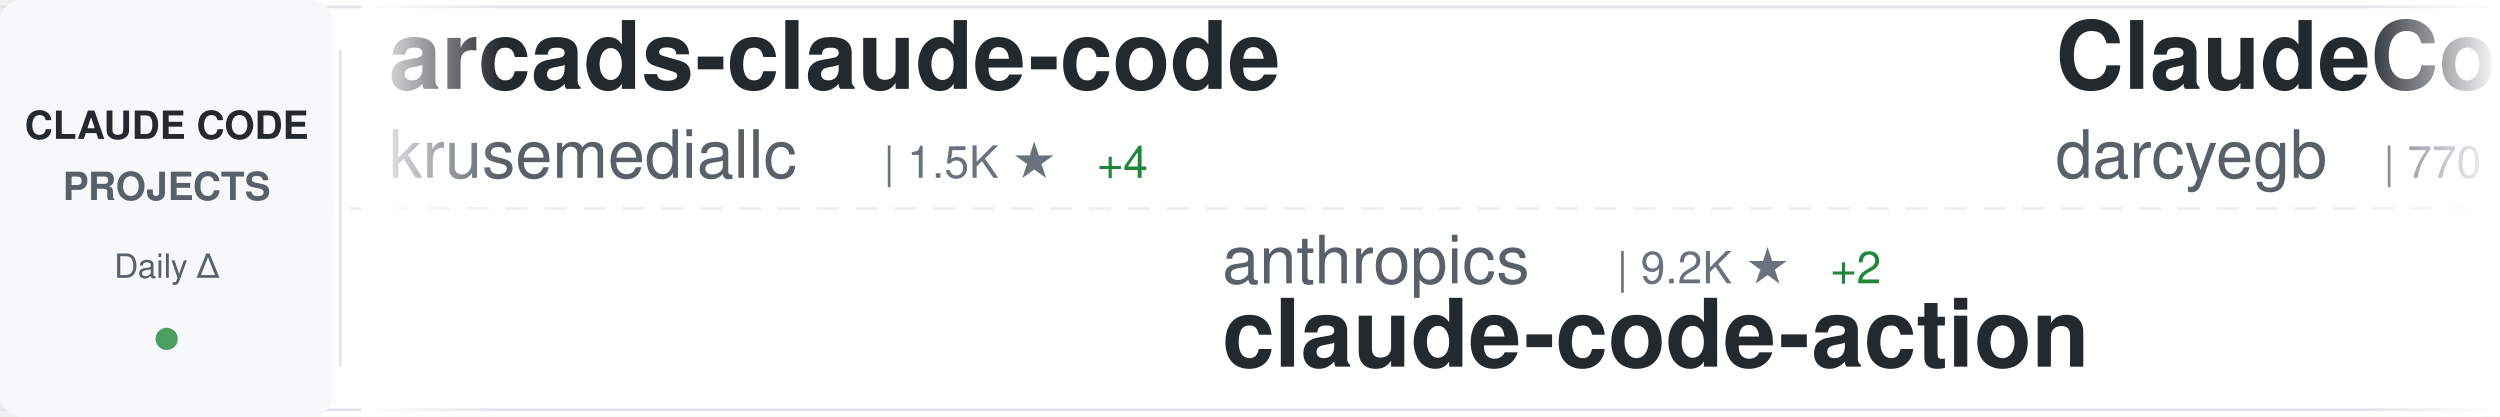
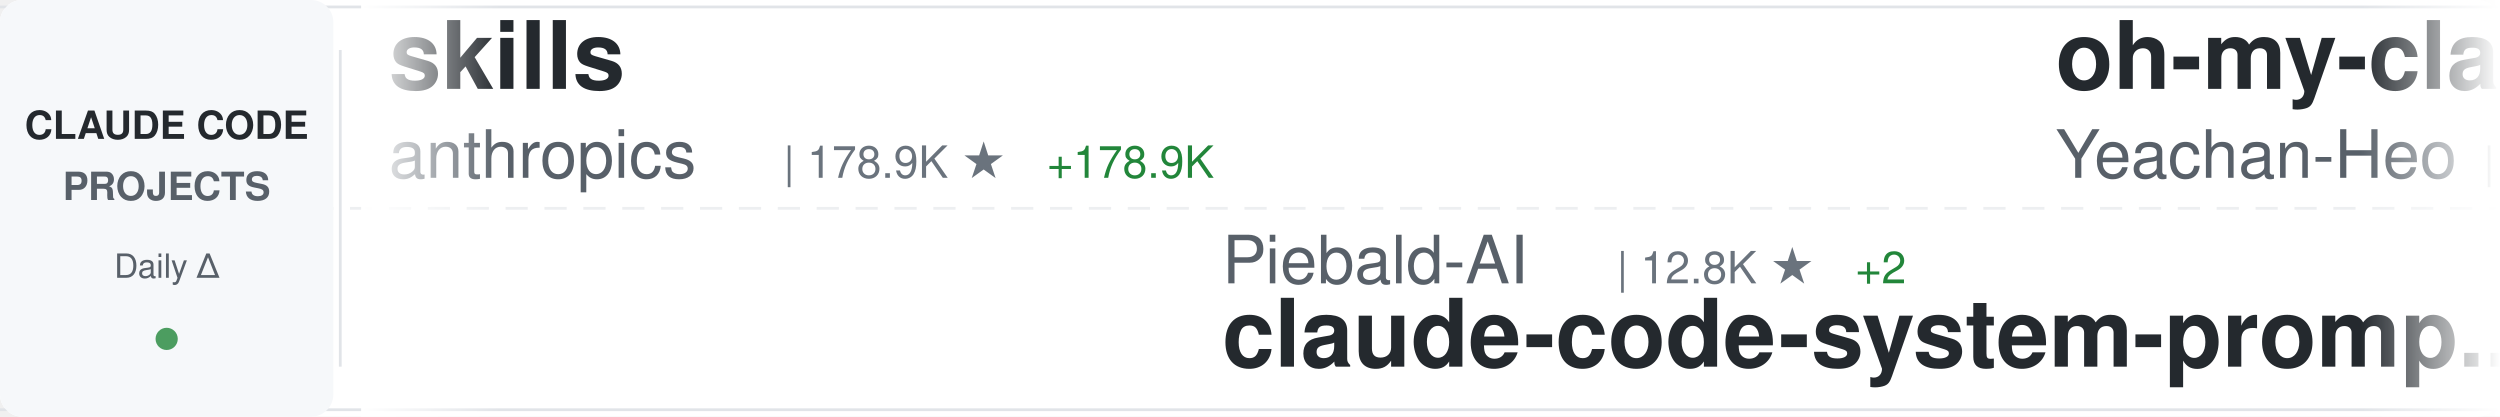
<svg xmlns="http://www.w3.org/2000/svg" width="900" height="150">
  <defs>
    <linearGradient id="awesomeLeftFade" x1="0%" y1="0%" x2="100%" y2="0%">
      <stop offset="0%" style="stop-color:#ffffff;stop-opacity:1" />
      <stop offset="100%" style="stop-color:#ffffff;stop-opacity:0" />
    </linearGradient>
    <linearGradient id="awesomeRightFade" x1="0%" y1="0%" x2="100%" y2="0%">
      <stop offset="0%" style="stop-color:#ffffff;stop-opacity:0" />
      <stop offset="100%" style="stop-color:#ffffff;stop-opacity:1" />
    </linearGradient>
  </defs>
  <rect width="900" height="150" fill="#ffffff" rx="8" />
  <rect x="0" y="2" width="900" height="1" fill="#e1e4e8" />
  <rect x="0" y="147" width="900" height="1" fill="#e1e4e8" />
  <line x1="0" y1="75" x2="900" y2="75" stroke="#e1e4e8" stroke-width="1" stroke-dasharray="8 6" opacity="0.6" />
  <rect x="0" y="0" width="120" height="150" fill="#f6f8fa" rx="8" />
  <text x="60" y="50" font-family="-apple-system, BlinkMacSystemFont, 'Segoe UI', Helvetica, Arial, sans-serif" font-size="14" font-weight="600" fill="#24292e" text-anchor="middle">CLAUDE CODE</text>
  <text x="60" y="72" font-family="-apple-system, BlinkMacSystemFont, 'Segoe UI', Helvetica, Arial, sans-serif" font-size="14" font-weight="600" fill="#586069" text-anchor="middle">PROJECTS</text>
  <text x="60" y="100" font-family="-apple-system, BlinkMacSystemFont, 'Segoe UI', Helvetica, Arial, sans-serif" font-size="12" font-weight="500" fill="#586069" text-anchor="middle">Daily Δ</text>
  <circle cx="60" cy="122" r="4" fill="#22863a" opacity="0.8" />
  <rect x="122" y="18" width="1" height="114" fill="#e1e4e8" />
  <clipPath id="awesomeTickerClip">
    <rect x="130" y="0" width="770" height="150" />
  </clipPath>
  <g clip-path="url(#awesomeTickerClip)">
    <g id="awesomeTickerItems">
      <animateTransform attributeName="transform" attributeType="XML" type="translate" from="0 0" to="-3000 0" dur="54s" repeatCount="indefinite" />
      <g transform="translate(0, 0)">
-         <text x="140" y="32" font-family="-apple-system, BlinkMacSystemFont, 'Segoe UI', Helvetica, Arial, sans-serif" font-size="34" font-weight="600" fill="#24292e">arcads-claude-code</text>
-         <text x="140" y="64" font-family="-apple-system, BlinkMacSystemFont, 'Segoe UI', Helvetica, Arial, sans-serif" font-size="24" font-weight="400" fill="#586069">krusemediallc</text>
-         <text x="318" y="64" font-family="-apple-system, BlinkMacSystemFont, 'Segoe UI', Helvetica, Arial, sans-serif" font-size="16" font-weight="500" fill="#6a737d">| 1.5K ★</text>
-         <text x="395" y="64" font-family="-apple-system, BlinkMacSystemFont, 'Segoe UI', Helvetica, Arial, sans-serif" font-size="16" font-weight="500" fill="#22863a"> +4</text>
+         <text x="140" y="32" font-family="-apple-system, BlinkMacSystemFont, 'Segoe UI', Helvetica, Arial, sans-serif" font-size="34" font-weight="600" fill="#24292e">skills</text>
+         <text x="140" y="64" font-family="-apple-system, BlinkMacSystemFont, 'Segoe UI', Helvetica, Arial, sans-serif" font-size="24" font-weight="400" fill="#586069">anthropics</text>
+         <text x="282" y="64" font-family="-apple-system, BlinkMacSystemFont, 'Segoe UI', Helvetica, Arial, sans-serif" font-size="16" font-weight="500" fill="#6a737d">| 178.9K ★</text>
+         <text x="377" y="64" font-family="-apple-system, BlinkMacSystemFont, 'Segoe UI', Helvetica, Arial, sans-serif" font-size="16" font-weight="500" fill="#22863a"> +178.9K</text>
      </g>
      <g transform="translate(300, 0)">
-         <text x="140" y="102" font-family="-apple-system, BlinkMacSystemFont, 'Segoe UI', Helvetica, Arial, sans-serif" font-size="24" font-weight="400" fill="#586069">anthropics</text>
-         <text x="282" y="102" font-family="-apple-system, BlinkMacSystemFont, 'Segoe UI', Helvetica, Arial, sans-serif" font-size="16" font-weight="500" fill="#6a737d">| 9.2K ★</text>
-         <text x="359" y="102" font-family="-apple-system, BlinkMacSystemFont, 'Segoe UI', Helvetica, Arial, sans-serif" font-size="16" font-weight="500" fill="#22863a"> +2</text>
-         <text x="140" y="132" font-family="-apple-system, BlinkMacSystemFont, 'Segoe UI', Helvetica, Arial, sans-serif" font-size="34" font-weight="600" fill="#24292e">claude-code-action</text>
+         <text x="140" y="102" font-family="-apple-system, BlinkMacSystemFont, 'Segoe UI', Helvetica, Arial, sans-serif" font-size="24" font-weight="400" fill="#586069">Piebald-AI</text>
+         <text x="282" y="102" font-family="-apple-system, BlinkMacSystemFont, 'Segoe UI', Helvetica, Arial, sans-serif" font-size="16" font-weight="500" fill="#6a737d">| 12.8K ★</text>
+         <text x="368" y="102" font-family="-apple-system, BlinkMacSystemFont, 'Segoe UI', Helvetica, Arial, sans-serif" font-size="16" font-weight="500" fill="#22863a"> +2</text>
+         <text x="140" y="132" font-family="-apple-system, BlinkMacSystemFont, 'Segoe UI', Helvetica, Arial, sans-serif" font-size="34" font-weight="600" fill="#24292e">claude-code-system-promp...</text>
      </g>
      <g transform="translate(600, 0)">
+         <text x="140" y="32" font-family="-apple-system, BlinkMacSystemFont, 'Segoe UI', Helvetica, Arial, sans-serif" font-size="34" font-weight="600" fill="#24292e">oh-my-claudecode</text>
+         <text x="140" y="64" font-family="-apple-system, BlinkMacSystemFont, 'Segoe UI', Helvetica, Arial, sans-serif" font-size="24" font-weight="400" fill="#586069">Yeachan-Heo</text>
+         <text x="294" y="64" font-family="-apple-system, BlinkMacSystemFont, 'Segoe UI', Helvetica, Arial, sans-serif" font-size="16" font-weight="500" fill="#6a737d">| 39.4K ★</text>
+         <text x="380" y="64" font-family="-apple-system, BlinkMacSystemFont, 'Segoe UI', Helvetica, Arial, sans-serif" font-size="16" font-weight="500" fill="#cb2431"> -1</text>
+       </g>
+       <g transform="translate(900, 0)">
+         <text x="140" y="102" font-family="-apple-system, BlinkMacSystemFont, 'Segoe UI', Helvetica, Arial, sans-serif" font-size="24" font-weight="400" fill="#586069">luyao618</text>
+         <text x="258" y="102" font-family="-apple-system, BlinkMacSystemFont, 'Segoe UI', Helvetica, Arial, sans-serif" font-size="16" font-weight="500" fill="#6a737d">| 1.7K ★</text>
+         <text x="140" y="132" font-family="-apple-system, BlinkMacSystemFont, 'Segoe UI', Helvetica, Arial, sans-serif" font-size="34" font-weight="600" fill="#24292e">Claude-Code-Source-Study</text>
+       </g>
+       <g transform="translate(1200, 0)">
+         <text x="140" y="32" font-family="-apple-system, BlinkMacSystemFont, 'Segoe UI', Helvetica, Arial, sans-serif" font-size="34" font-weight="600" fill="#24292e">claude-code-analysis</text>
+         <text x="140" y="64" font-family="-apple-system, BlinkMacSystemFont, 'Segoe UI', Helvetica, Arial, sans-serif" font-size="24" font-weight="400" fill="#586069">liuup</text>
+         <text x="222" y="64" font-family="-apple-system, BlinkMacSystemFont, 'Segoe UI', Helvetica, Arial, sans-serif" font-size="16" font-weight="500" fill="#6a737d">| 4.0K ★</text>
+       </g>
+       <g transform="translate(1500, 0)">
+         <text x="140" y="102" font-family="-apple-system, BlinkMacSystemFont, 'Segoe UI', Helvetica, Arial, sans-serif" font-size="24" font-weight="400" fill="#586069">diet103</text>
+         <text x="246" y="102" font-family="-apple-system, BlinkMacSystemFont, 'Segoe UI', Helvetica, Arial, sans-serif" font-size="16" font-weight="500" fill="#6a737d">| 10.0K ★</text>
+         <text x="140" y="132" font-family="-apple-system, BlinkMacSystemFont, 'Segoe UI', Helvetica, Arial, sans-serif" font-size="34" font-weight="600" fill="#24292e">claude-code-infrastructu...</text>
+       </g>
+       <g transform="translate(1800, 0)">
        <text x="140" y="32" font-family="-apple-system, BlinkMacSystemFont, 'Segoe UI', Helvetica, Arial, sans-serif" font-size="34" font-weight="600" fill="#24292e">ClaudeCodeAgents</text>
        <text x="140" y="64" font-family="-apple-system, BlinkMacSystemFont, 'Segoe UI', Helvetica, Arial, sans-serif" font-size="24" font-weight="400" fill="#586069">darcyegb</text>
        <text x="258" y="64" font-family="-apple-system, BlinkMacSystemFont, 'Segoe UI', Helvetica, Arial, sans-serif" font-size="16" font-weight="500" fill="#6a737d">| 770 ★</text>
      </g>
-       <g transform="translate(900, 0)">
-         <text x="140" y="102" font-family="-apple-system, BlinkMacSystemFont, 'Segoe UI', Helvetica, Arial, sans-serif" font-size="24" font-weight="400" fill="#586069">ChrisWiles</text>
-         <text x="282" y="102" font-family="-apple-system, BlinkMacSystemFont, 'Segoe UI', Helvetica, Arial, sans-serif" font-size="16" font-weight="500" fill="#6a737d">| 6.1K ★</text>
-         <text x="140" y="132" font-family="-apple-system, BlinkMacSystemFont, 'Segoe UI', Helvetica, Arial, sans-serif" font-size="34" font-weight="600" fill="#24292e">claude-code-showcase</text>
-       </g>
-       <g transform="translate(1200, 0)">
-         <text x="140" y="32" font-family="-apple-system, BlinkMacSystemFont, 'Segoe UI', Helvetica, Arial, sans-serif" font-size="34" font-weight="600" fill="#24292e">claude-code-source</text>
-         <text x="140" y="64" font-family="-apple-system, BlinkMacSystemFont, 'Segoe UI', Helvetica, Arial, sans-serif" font-size="24" font-weight="400" fill="#586069">AprilNEA</text>
-         <text x="258" y="64" font-family="-apple-system, BlinkMacSystemFont, 'Segoe UI', Helvetica, Arial, sans-serif" font-size="16" font-weight="500" fill="#6a737d">| 391 ★</text>
-       </g>
-       <g transform="translate(1500, 0)">
-         <text x="140" y="102" font-family="-apple-system, BlinkMacSystemFont, 'Segoe UI', Helvetica, Arial, sans-serif" font-size="24" font-weight="400" fill="#586069">ykdojo</text>
-         <text x="234" y="102" font-family="-apple-system, BlinkMacSystemFont, 'Segoe UI', Helvetica, Arial, sans-serif" font-size="16" font-weight="500" fill="#6a737d">| 10.2K ★</text>
-         <text x="320" y="102" font-family="-apple-system, BlinkMacSystemFont, 'Segoe UI', Helvetica, Arial, sans-serif" font-size="16" font-weight="500" fill="#22863a"> +1</text>
-         <text x="140" y="132" font-family="-apple-system, BlinkMacSystemFont, 'Segoe UI', Helvetica, Arial, sans-serif" font-size="34" font-weight="600" fill="#24292e">claude-code-tips</text>
-       </g>
-       <g transform="translate(1800, 0)">
-         <text x="140" y="32" font-family="-apple-system, BlinkMacSystemFont, 'Segoe UI', Helvetica, Arial, sans-serif" font-size="34" font-weight="600" fill="#24292e">Claude-code</text>
-         <text x="140" y="64" font-family="-apple-system, BlinkMacSystemFont, 'Segoe UI', Helvetica, Arial, sans-serif" font-size="24" font-weight="400" fill="#586069">fazxes</text>
-         <text x="234" y="64" font-family="-apple-system, BlinkMacSystemFont, 'Segoe UI', Helvetica, Arial, sans-serif" font-size="16" font-weight="500" fill="#6a737d">| 242 ★</text>
-       </g>
      <g transform="translate(2100, 0)">
-         <text x="140" y="102" font-family="-apple-system, BlinkMacSystemFont, 'Segoe UI', Helvetica, Arial, sans-serif" font-size="24" font-weight="400" fill="#586069">asgeirtj</text>
-         <text x="258" y="102" font-family="-apple-system, BlinkMacSystemFont, 'Segoe UI', Helvetica, Arial, sans-serif" font-size="16" font-weight="500" fill="#6a737d">| 68.6K ★</text>
-         <text x="344" y="102" font-family="-apple-system, BlinkMacSystemFont, 'Segoe UI', Helvetica, Arial, sans-serif" font-size="16" font-weight="500" fill="#22863a"> +6</text>
-         <text x="140" y="132" font-family="-apple-system, BlinkMacSystemFont, 'Segoe UI', Helvetica, Arial, sans-serif" font-size="34" font-weight="600" fill="#24292e">system_prompts_leaks</text>
+         <text x="140" y="102" font-family="-apple-system, BlinkMacSystemFont, 'Segoe UI', Helvetica, Arial, sans-serif" font-size="24" font-weight="400" fill="#586069">digitalsamba</text>
+         <text x="306" y="102" font-family="-apple-system, BlinkMacSystemFont, 'Segoe UI', Helvetica, Arial, sans-serif" font-size="16" font-weight="500" fill="#6a737d">| 2.1K ★</text>
+         <text x="383" y="102" font-family="-apple-system, BlinkMacSystemFont, 'Segoe UI', Helvetica, Arial, sans-serif" font-size="16" font-weight="500" fill="#22863a"> +1</text>
+         <text x="140" y="132" font-family="-apple-system, BlinkMacSystemFont, 'Segoe UI', Helvetica, Arial, sans-serif" font-size="34" font-weight="600" fill="#24292e">claude-code-video-toolki...</text>
      </g>
      <g transform="translate(2400, 0)">
-         <text x="140" y="32" font-family="-apple-system, BlinkMacSystemFont, 'Segoe UI', Helvetica, Arial, sans-serif" font-size="34" font-weight="600" fill="#24292e">claude-code-telegram</text>
-         <text x="140" y="64" font-family="-apple-system, BlinkMacSystemFont, 'Segoe UI', Helvetica, Arial, sans-serif" font-size="24" font-weight="400" fill="#586069">overwirehq</text>
-         <text x="282" y="64" font-family="-apple-system, BlinkMacSystemFont, 'Segoe UI', Helvetica, Arial, sans-serif" font-size="16" font-weight="500" fill="#6a737d">| 2.8K ★</text>
+         <text x="140" y="32" font-family="-apple-system, BlinkMacSystemFont, 'Segoe UI', Helvetica, Arial, sans-serif" font-size="34" font-weight="600" fill="#24292e">claude-code-rust</text>
+         <text x="140" y="64" font-family="-apple-system, BlinkMacSystemFont, 'Segoe UI', Helvetica, Arial, sans-serif" font-size="24" font-weight="400" fill="#586069">lorryjovens-hub</text>
+         <text x="342" y="64" font-family="-apple-system, BlinkMacSystemFont, 'Segoe UI', Helvetica, Arial, sans-serif" font-size="16" font-weight="500" fill="#6a737d">| 1.7K ★</text>
      </g>
      <g transform="translate(2700, 0)">
-         <text x="140" y="102" font-family="-apple-system, BlinkMacSystemFont, 'Segoe UI', Helvetica, Arial, sans-serif" font-size="24" font-weight="400" fill="#586069">centminmod</text>
-         <text x="282" y="102" font-family="-apple-system, BlinkMacSystemFont, 'Segoe UI', Helvetica, Arial, sans-serif" font-size="16" font-weight="500" fill="#6a737d">| 2.6K ★</text>
-         <text x="140" y="132" font-family="-apple-system, BlinkMacSystemFont, 'Segoe UI', Helvetica, Arial, sans-serif" font-size="34" font-weight="600" fill="#24292e">my-claude-code-setup</text>
+         <text x="140" y="102" font-family="-apple-system, BlinkMacSystemFont, 'Segoe UI', Helvetica, Arial, sans-serif" font-size="24" font-weight="400" fill="#586069">guanshan</text>
+         <text x="258" y="102" font-family="-apple-system, BlinkMacSystemFont, 'Segoe UI', Helvetica, Arial, sans-serif" font-size="16" font-weight="500" fill="#6a737d">| 60 ★</text>
+         <text x="140" y="132" font-family="-apple-system, BlinkMacSystemFont, 'Segoe UI', Helvetica, Arial, sans-serif" font-size="34" font-weight="600" fill="#24292e">ClaudeCode</text>
      </g>
      <g transform="translate(3000, 0)">
-         <text x="140" y="32" font-family="-apple-system, BlinkMacSystemFont, 'Segoe UI', Helvetica, Arial, sans-serif" font-size="34" font-weight="600" fill="#24292e">arcads-claude-code</text>
-         <text x="140" y="64" font-family="-apple-system, BlinkMacSystemFont, 'Segoe UI', Helvetica, Arial, sans-serif" font-size="24" font-weight="400" fill="#586069">krusemediallc</text>
-         <text x="318" y="64" font-family="-apple-system, BlinkMacSystemFont, 'Segoe UI', Helvetica, Arial, sans-serif" font-size="16" font-weight="500" fill="#6a737d">| 1.5K ★</text>
-         <text x="395" y="64" font-family="-apple-system, BlinkMacSystemFont, 'Segoe UI', Helvetica, Arial, sans-serif" font-size="16" font-weight="500" fill="#22863a"> +4</text>
+         <text x="140" y="32" font-family="-apple-system, BlinkMacSystemFont, 'Segoe UI', Helvetica, Arial, sans-serif" font-size="34" font-weight="600" fill="#24292e">skills</text>
+         <text x="140" y="64" font-family="-apple-system, BlinkMacSystemFont, 'Segoe UI', Helvetica, Arial, sans-serif" font-size="24" font-weight="400" fill="#586069">anthropics</text>
+         <text x="282" y="64" font-family="-apple-system, BlinkMacSystemFont, 'Segoe UI', Helvetica, Arial, sans-serif" font-size="16" font-weight="500" fill="#6a737d">| 178.9K ★</text>
+         <text x="377" y="64" font-family="-apple-system, BlinkMacSystemFont, 'Segoe UI', Helvetica, Arial, sans-serif" font-size="16" font-weight="500" fill="#22863a"> +178.9K</text>
      </g>
      <g transform="translate(3300, 0)">
-         <text x="140" y="102" font-family="-apple-system, BlinkMacSystemFont, 'Segoe UI', Helvetica, Arial, sans-serif" font-size="24" font-weight="400" fill="#586069">anthropics</text>
-         <text x="282" y="102" font-family="-apple-system, BlinkMacSystemFont, 'Segoe UI', Helvetica, Arial, sans-serif" font-size="16" font-weight="500" fill="#6a737d">| 9.2K ★</text>
-         <text x="359" y="102" font-family="-apple-system, BlinkMacSystemFont, 'Segoe UI', Helvetica, Arial, sans-serif" font-size="16" font-weight="500" fill="#22863a"> +2</text>
-         <text x="140" y="132" font-family="-apple-system, BlinkMacSystemFont, 'Segoe UI', Helvetica, Arial, sans-serif" font-size="34" font-weight="600" fill="#24292e">claude-code-action</text>
+         <text x="140" y="102" font-family="-apple-system, BlinkMacSystemFont, 'Segoe UI', Helvetica, Arial, sans-serif" font-size="24" font-weight="400" fill="#586069">Piebald-AI</text>
+         <text x="282" y="102" font-family="-apple-system, BlinkMacSystemFont, 'Segoe UI', Helvetica, Arial, sans-serif" font-size="16" font-weight="500" fill="#6a737d">| 12.8K ★</text>
+         <text x="368" y="102" font-family="-apple-system, BlinkMacSystemFont, 'Segoe UI', Helvetica, Arial, sans-serif" font-size="16" font-weight="500" fill="#22863a"> +2</text>
+         <text x="140" y="132" font-family="-apple-system, BlinkMacSystemFont, 'Segoe UI', Helvetica, Arial, sans-serif" font-size="34" font-weight="600" fill="#24292e">claude-code-system-promp...</text>
      </g>
      <g transform="translate(3600, 0)">
-         <text x="140" y="32" font-family="-apple-system, BlinkMacSystemFont, 'Segoe UI', Helvetica, Arial, sans-serif" font-size="34" font-weight="600" fill="#24292e">ClaudeCodeAgents</text>
-         <text x="140" y="64" font-family="-apple-system, BlinkMacSystemFont, 'Segoe UI', Helvetica, Arial, sans-serif" font-size="24" font-weight="400" fill="#586069">darcyegb</text>
-         <text x="258" y="64" font-family="-apple-system, BlinkMacSystemFont, 'Segoe UI', Helvetica, Arial, sans-serif" font-size="16" font-weight="500" fill="#6a737d">| 770 ★</text>
+         <text x="140" y="32" font-family="-apple-system, BlinkMacSystemFont, 'Segoe UI', Helvetica, Arial, sans-serif" font-size="34" font-weight="600" fill="#24292e">oh-my-claudecode</text>
+         <text x="140" y="64" font-family="-apple-system, BlinkMacSystemFont, 'Segoe UI', Helvetica, Arial, sans-serif" font-size="24" font-weight="400" fill="#586069">Yeachan-Heo</text>
+         <text x="294" y="64" font-family="-apple-system, BlinkMacSystemFont, 'Segoe UI', Helvetica, Arial, sans-serif" font-size="16" font-weight="500" fill="#6a737d">| 39.4K ★</text>
+         <text x="380" y="64" font-family="-apple-system, BlinkMacSystemFont, 'Segoe UI', Helvetica, Arial, sans-serif" font-size="16" font-weight="500" fill="#cb2431"> -1</text>
      </g>
      <g transform="translate(3900, 0)">
-         <text x="140" y="102" font-family="-apple-system, BlinkMacSystemFont, 'Segoe UI', Helvetica, Arial, sans-serif" font-size="24" font-weight="400" fill="#586069">ChrisWiles</text>
-         <text x="282" y="102" font-family="-apple-system, BlinkMacSystemFont, 'Segoe UI', Helvetica, Arial, sans-serif" font-size="16" font-weight="500" fill="#6a737d">| 6.1K ★</text>
-         <text x="140" y="132" font-family="-apple-system, BlinkMacSystemFont, 'Segoe UI', Helvetica, Arial, sans-serif" font-size="34" font-weight="600" fill="#24292e">claude-code-showcase</text>
+         <text x="140" y="102" font-family="-apple-system, BlinkMacSystemFont, 'Segoe UI', Helvetica, Arial, sans-serif" font-size="24" font-weight="400" fill="#586069">luyao618</text>
+         <text x="258" y="102" font-family="-apple-system, BlinkMacSystemFont, 'Segoe UI', Helvetica, Arial, sans-serif" font-size="16" font-weight="500" fill="#6a737d">| 1.7K ★</text>
+         <text x="140" y="132" font-family="-apple-system, BlinkMacSystemFont, 'Segoe UI', Helvetica, Arial, sans-serif" font-size="34" font-weight="600" fill="#24292e">Claude-Code-Source-Study</text>
      </g>
    </g>
  </g>
  <rect x="130" y="0" width="50" height="150" fill="url(#awesomeLeftFade)" />
  <rect x="850" y="0" width="50" height="150" fill="url(#awesomeRightFade)" />
</svg>
